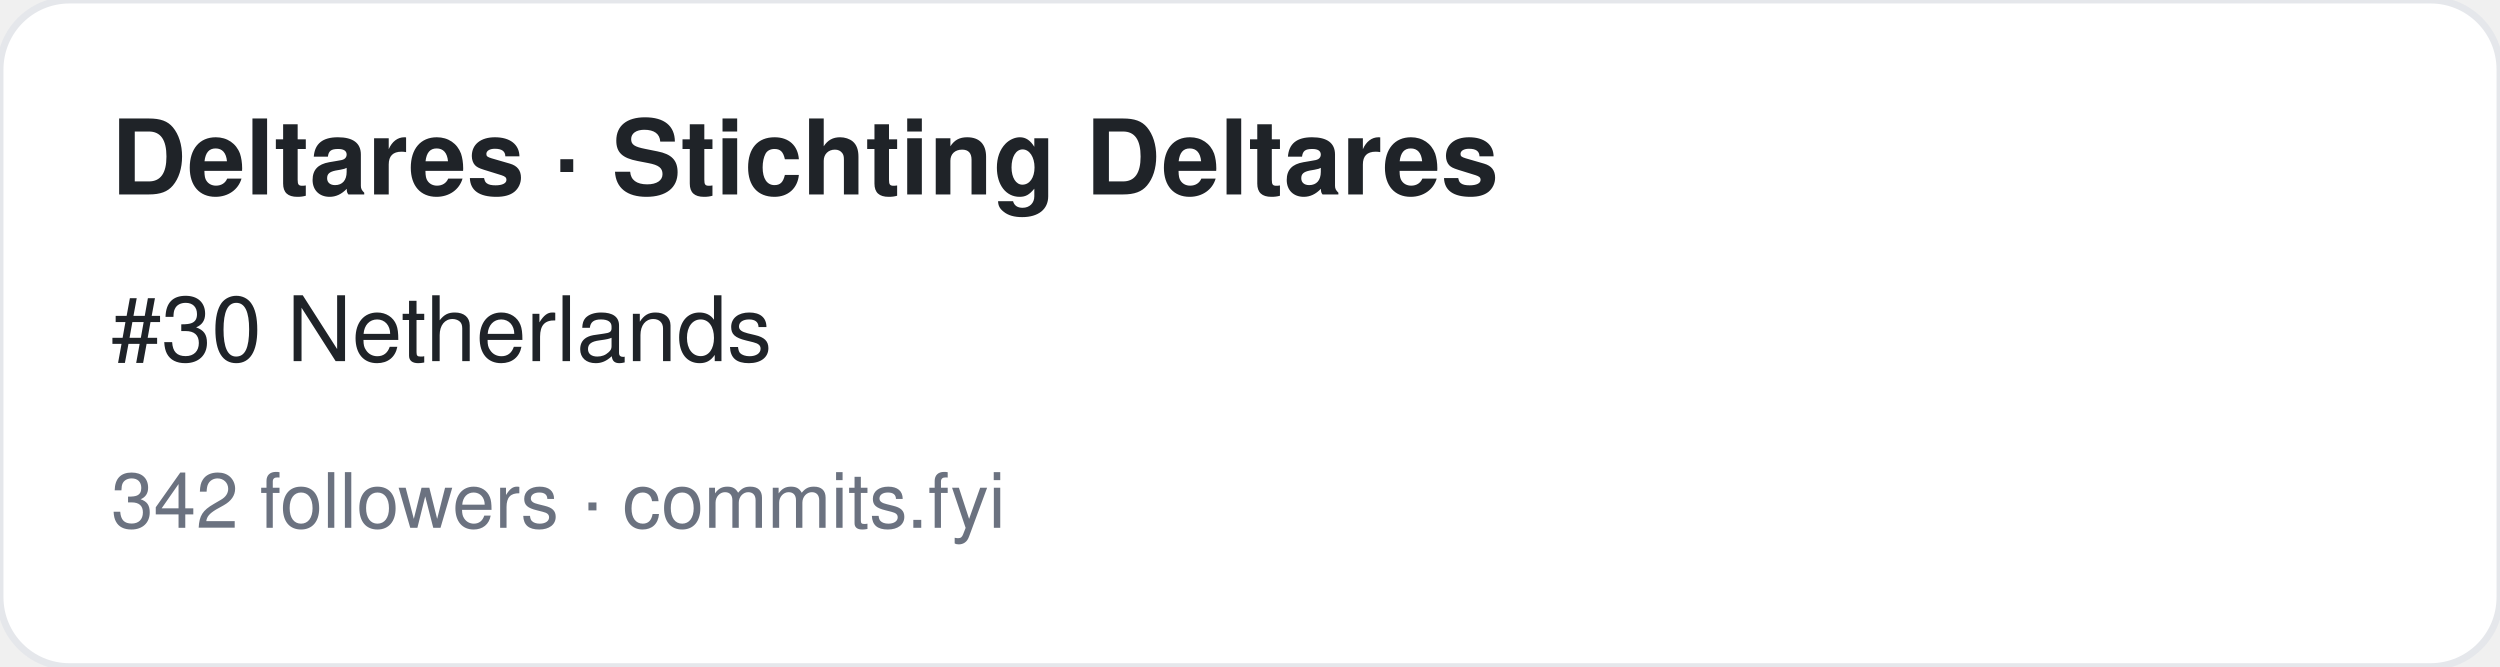
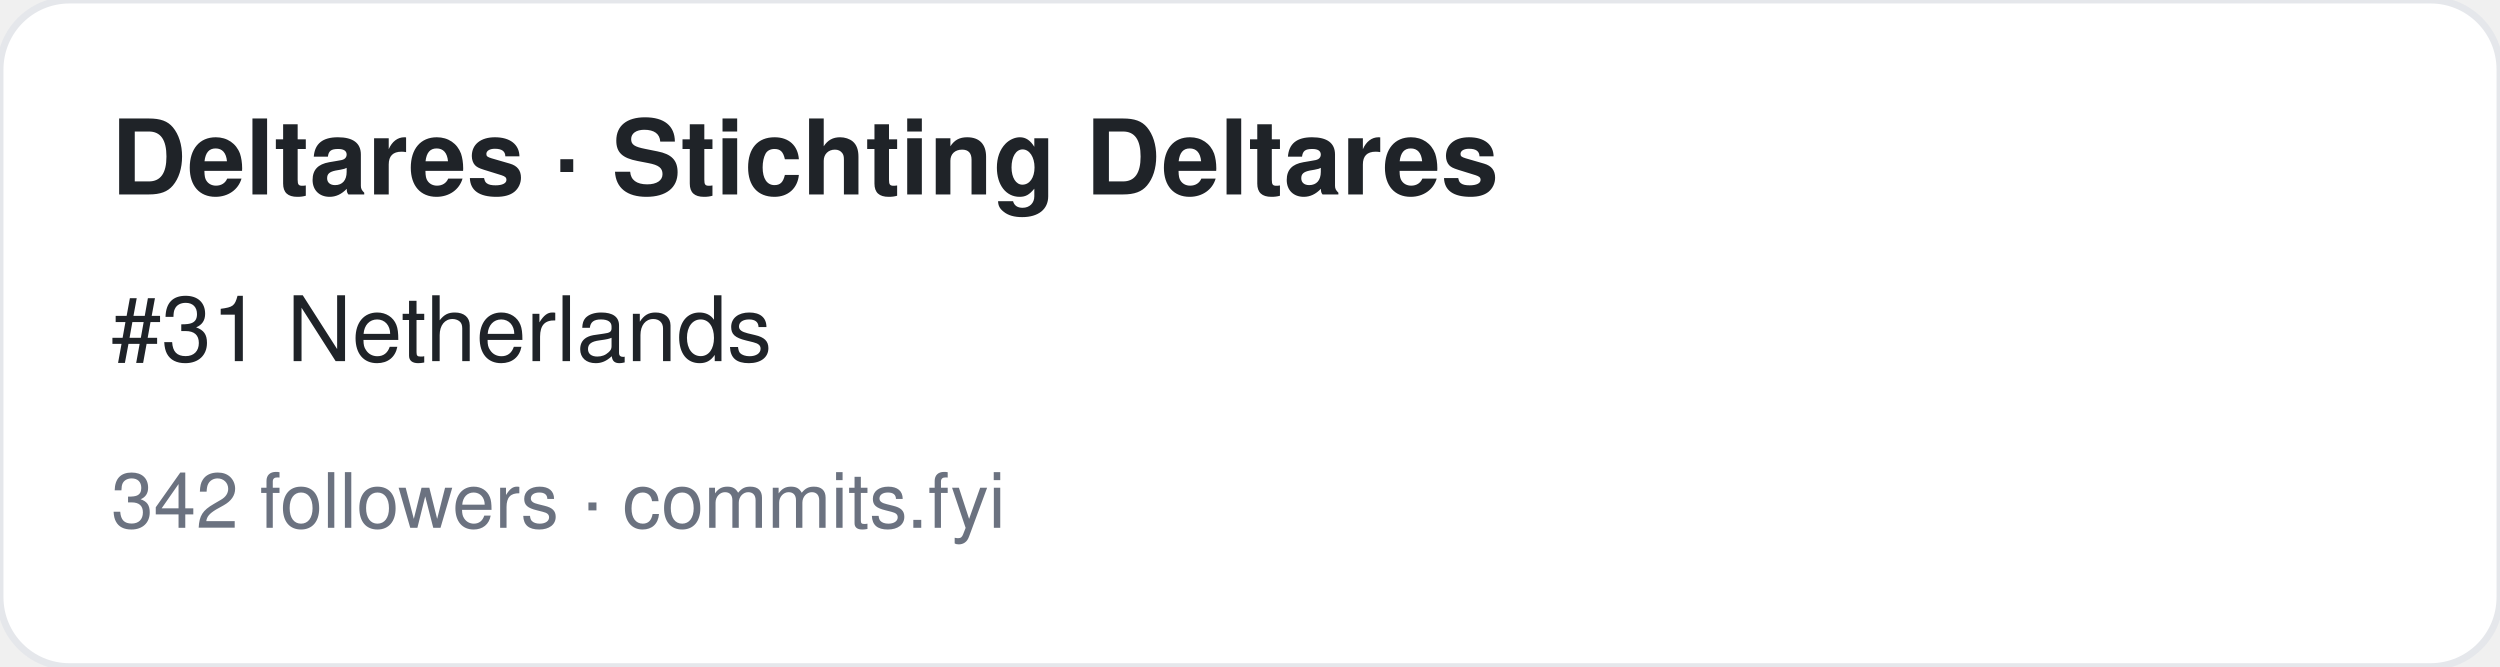
<svg xmlns="http://www.w3.org/2000/svg" width="360" height="96" viewBox="0 0 360 96" font-family="-apple-system,BlinkMacSystemFont,Segoe UI,Helvetica,Arial,sans-serif">
  <rect width="360" height="96" rx="10" fill="#ffffff" stroke="#e5e7eb" />
  <text x="16" y="28" font-size="15" font-weight="700" fill="#1f2328">Deltares · Stichting Deltares</text>
-   <text x="16" y="52" font-size="13" fill="#1f2328">#30 Netherlands</text>
+   <text x="16" y="52" font-size="13" fill="#1f2328">#31 Netherlands</text>
  <text x="16" y="76" font-size="11" fill="#6b7280">342 followers · commits.fyi</text>
</svg>
